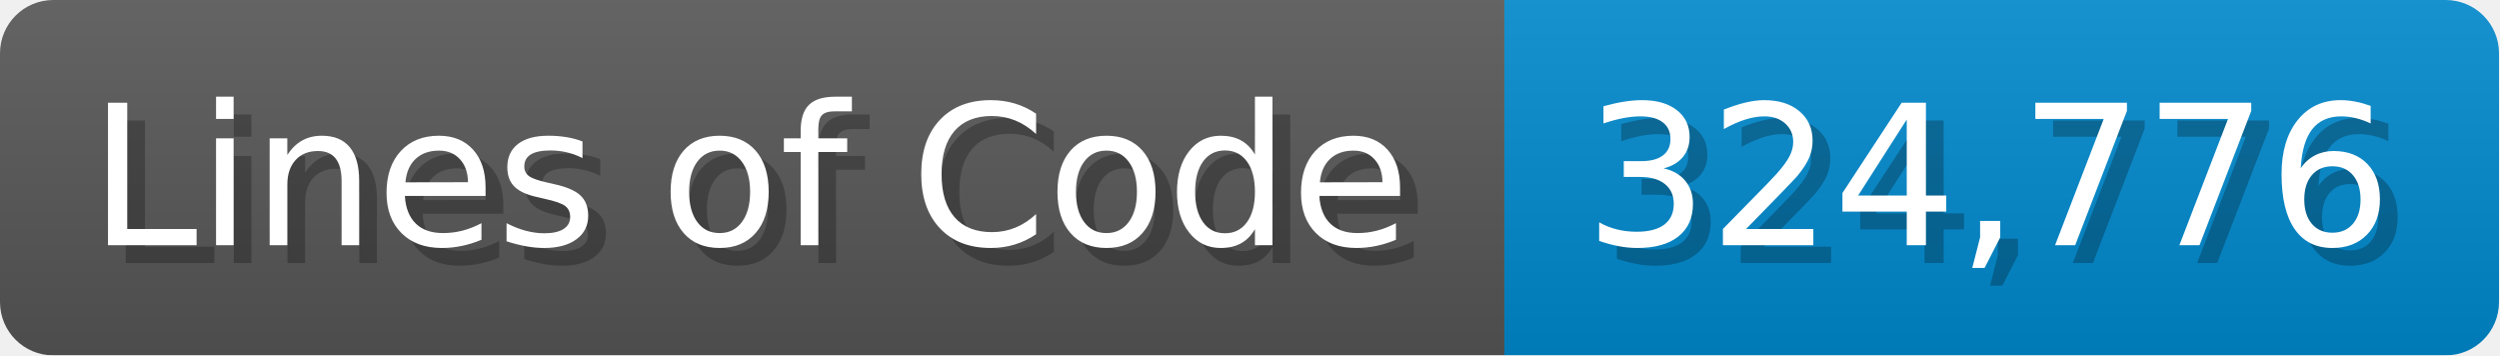
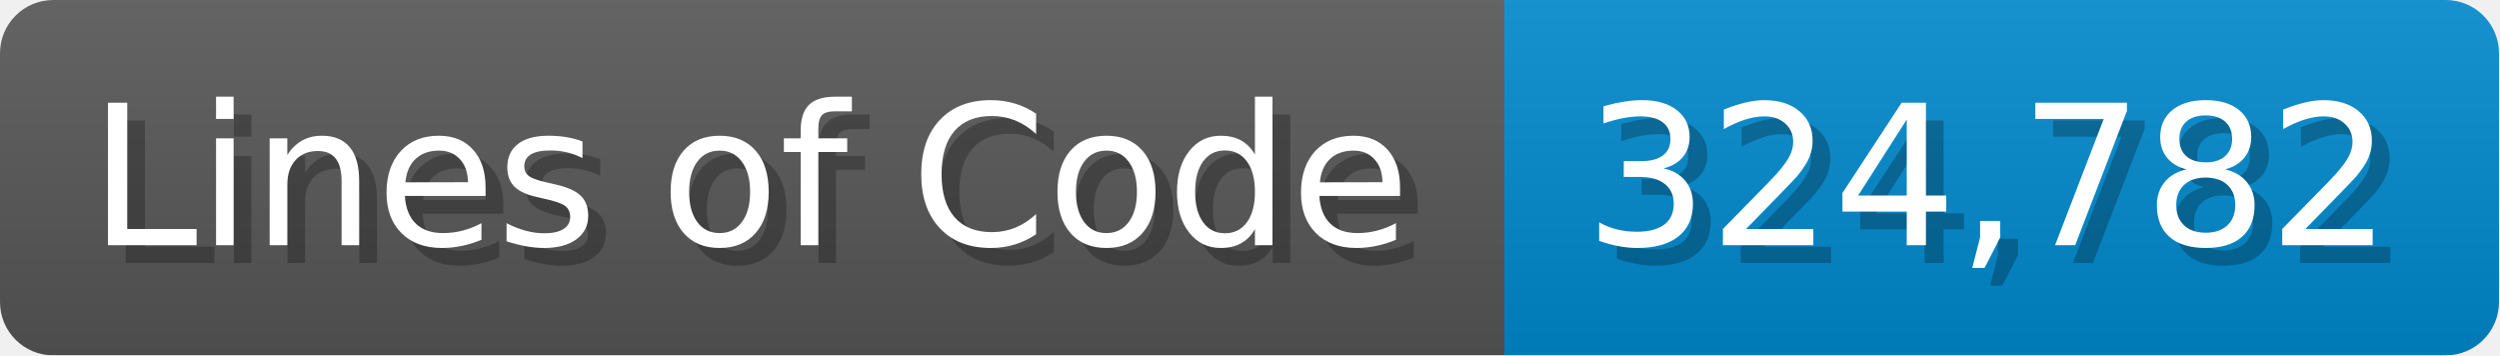
<svg xmlns="http://www.w3.org/2000/svg" width="140.7" height="20" viewBox="0 0 1407 200">
  <linearGradient id="a" x2="0" y2="100%">
    <stop offset="0" stop-opacity=".1" stop-color="#EEE" />
    <stop offset="1" stop-opacity=".1" />
  </linearGradient>
  <mask id="m">
    <rect width="1407" height="200" rx="30" fill="#FFF" />
  </mask>
  <g mask="url(#m)">
    <rect width="847" height="200" fill="#555" />
    <rect width="560" height="200" fill="#08C" x="847" />
    <rect width="1407" height="200" fill="url(#a)" />
  </g>
  <g fill="#fff" text-anchor="start" font-family="Verdana,DejaVu Sans,sans-serif" font-size="110">
    <text x="60" y="148" textLength="747" fill="#000" opacity="0.25">Lines of Code</text>
    <text x="50" y="138" textLength="747">Lines of Code</text>
-     <text x="902" y="148" textLength="460" fill="#000" opacity="0.25">324,776</text>
-     <text x="892" y="138" textLength="460">324,776</text>
+     <text x="902" y="148" textLength="460" fill="#000" opacity="0.25">324,782</text>
+     <text x="892" y="138" textLength="460">324,782</text>
  </g>
</svg>
